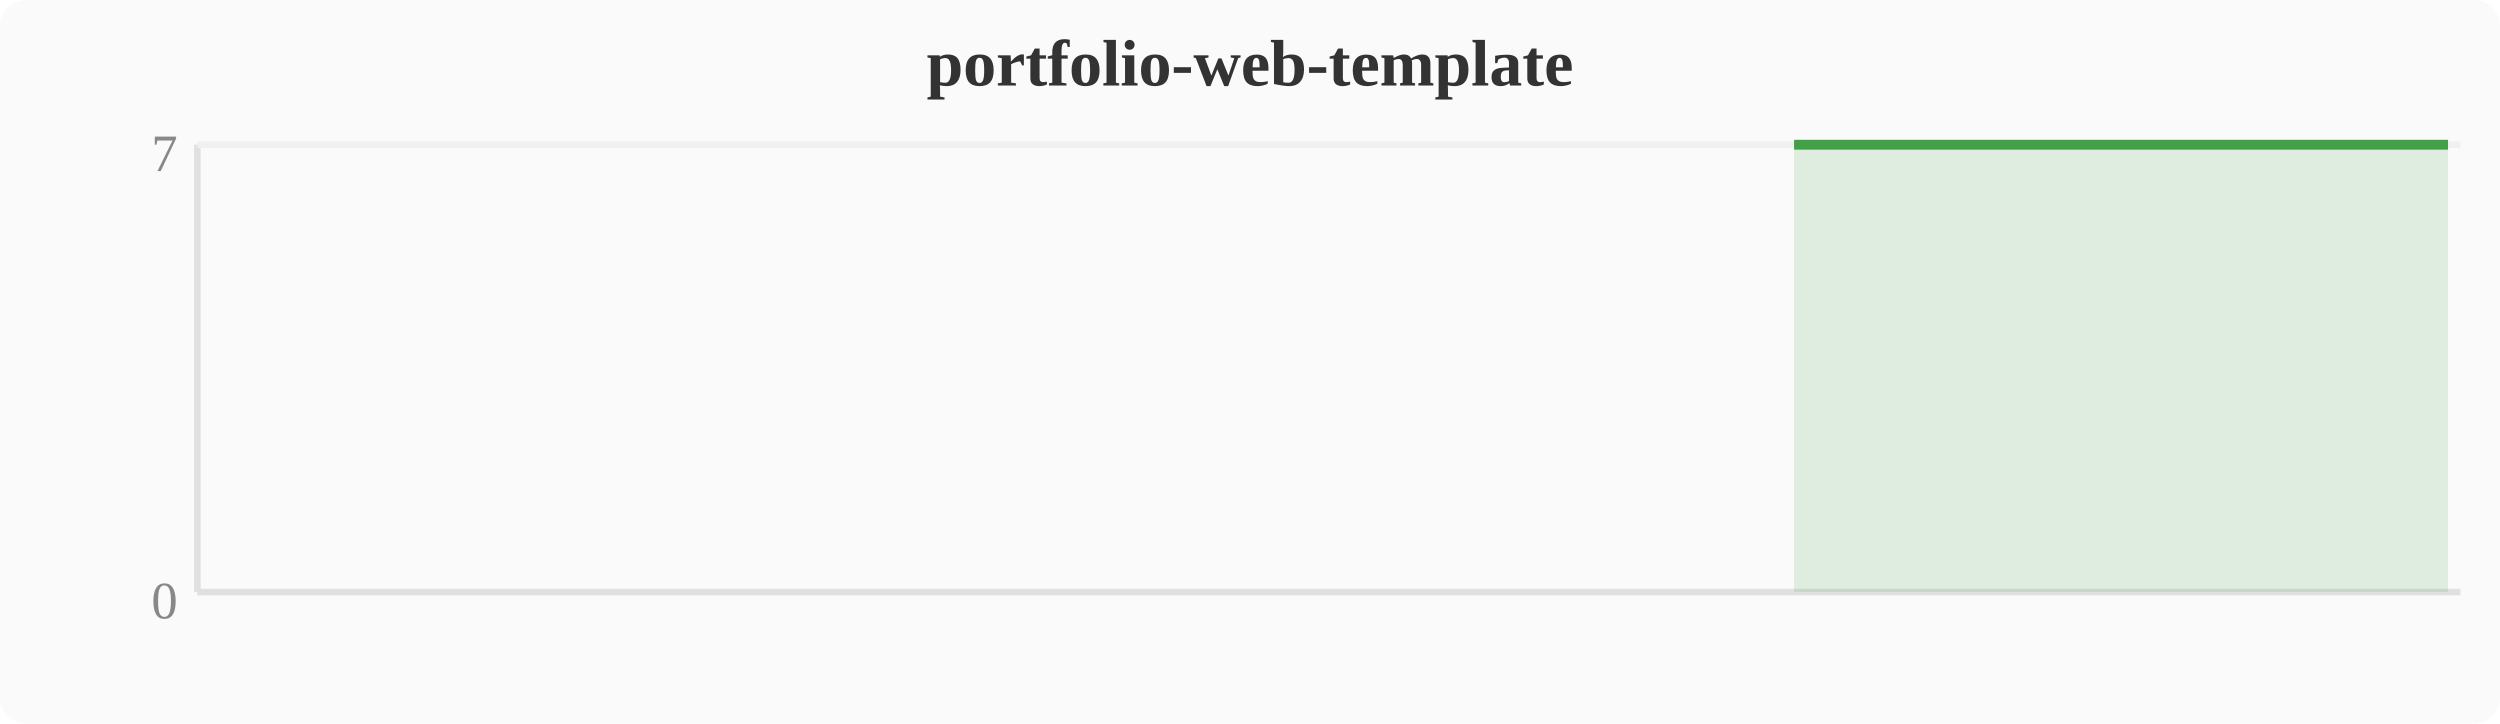
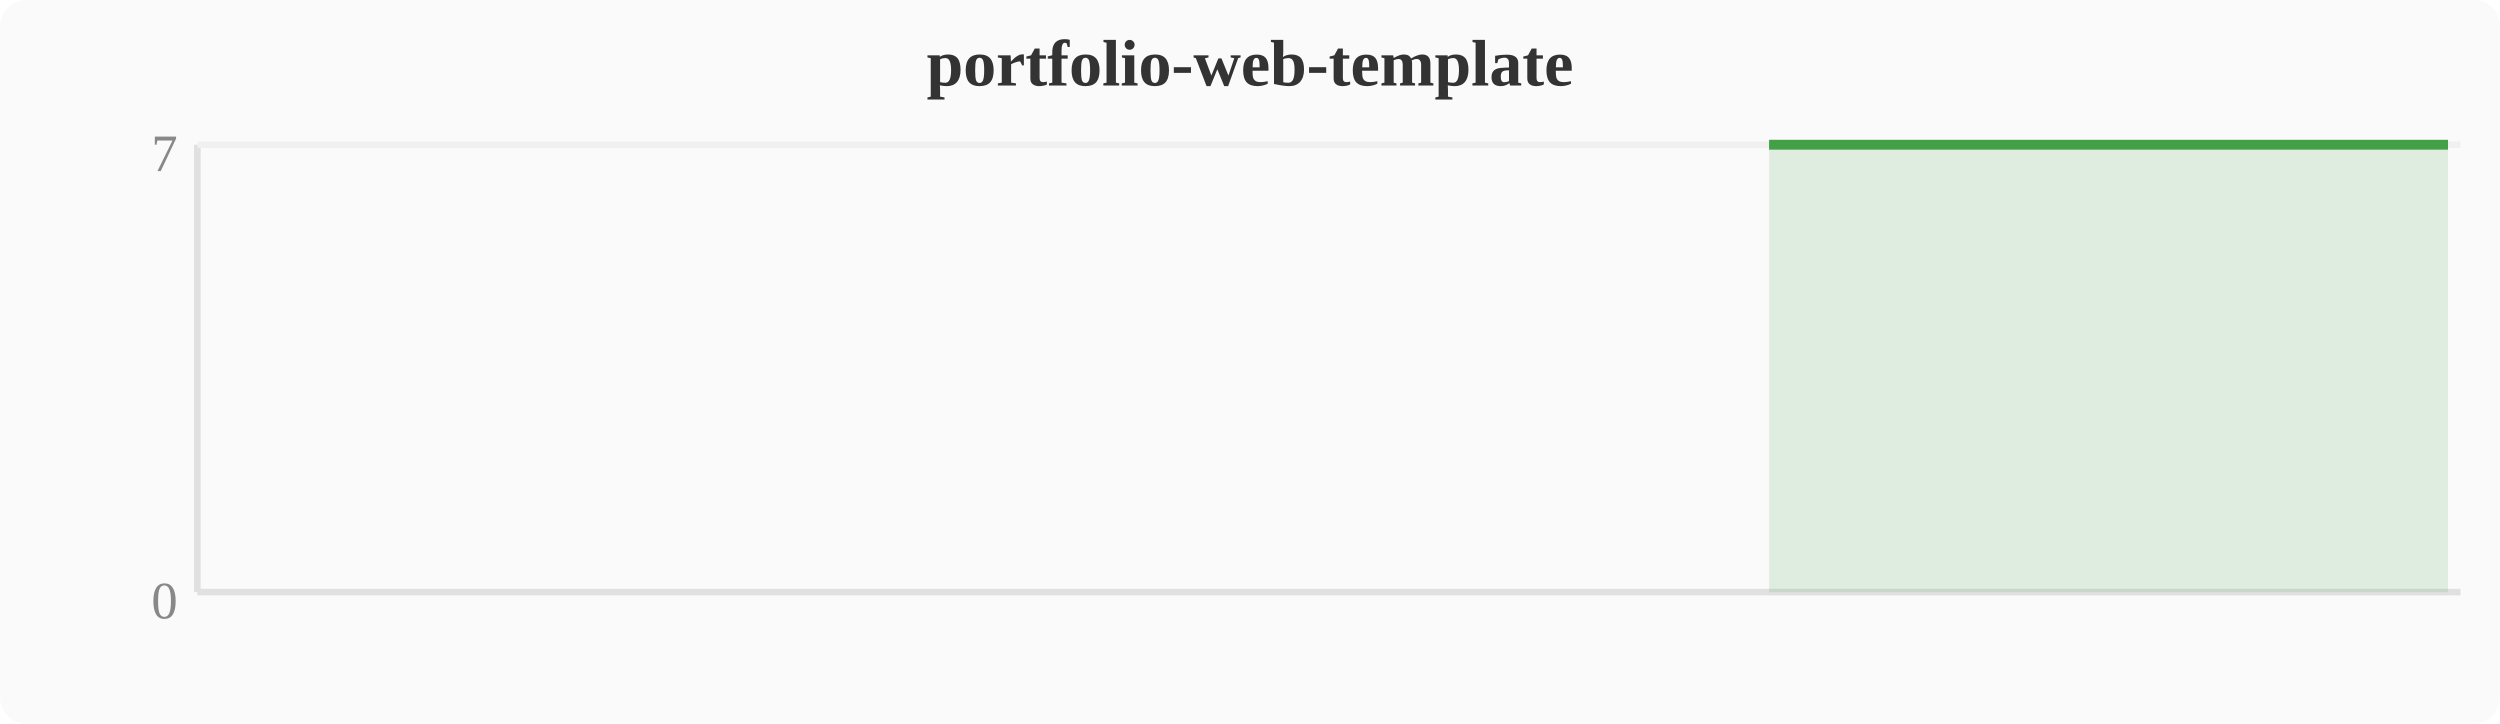
<svg xmlns="http://www.w3.org/2000/svg" width="380" height="110" viewBox="0 0 380 110">
  <rect width="380" height="110" fill="#fafafa" rx="4" />
  <text x="190" y="13" text-anchor="middle" font-size="10" font-weight="bold" fill="#333">portfolio-web-template</text>
  <line x1="30" y1="22" x2="30" y2="90" stroke="#e0e0e0" stroke-width="1" />
  <line x1="30" y1="90" x2="374" y2="90" stroke="#e0e0e0" stroke-width="1" />
  <line x1="30" y1="22" x2="374" y2="22" stroke="#f0f0f0" stroke-width="1" />
  <text x="27" y="94" text-anchor="end" font-size="8" fill="#888">0</text>
  <text x="27" y="26" text-anchor="end" font-size="8" fill="#888">7</text>
-   <polygon points="272.7,22.0 276.5,22.0 280.4,22.0 284.2,22.0 288.0,22.0 291.8,22.0 295.6,22.0 299.5,22.0 303.3,22.0 307.1,22.0 310.9,22.0 314.8,22.0 318.6,22.0 322.4,22.0 326.2,22.0 330.0,22.0 333.9,22.0 337.7,22.0 341.5,22.0 345.3,22.0 349.2,22.0 353.0,22.0 356.8,22.0 360.6,22.0 364.4,22.0 368.3,22.0 372.1,22.0 372.1,90 272.7,90" fill="#43a047" opacity="0.15" />
-   <polyline points="272.7,22.0 276.5,22.0 280.4,22.0 284.2,22.0 288.0,22.0 291.8,22.0 295.6,22.0 299.5,22.0 303.3,22.0 307.1,22.0 310.9,22.0 314.8,22.0 318.6,22.0 322.4,22.0 326.2,22.0 330.0,22.0 333.9,22.0 337.7,22.0 341.5,22.0 345.3,22.0 349.2,22.0 353.0,22.0 356.8,22.0 360.6,22.0 364.4,22.0 368.3,22.0 372.1,22.0" fill="none" stroke="#43a047" stroke-width="1.5" stroke-linejoin="round" />
+   <polygon points="268.9,22.0 272.7,22.0 276.5,22.0 280.4,22.0 284.2,22.0 288.0,22.0 291.8,22.0 295.6,22.0 299.5,22.0 303.3,22.0 307.1,22.0 310.9,22.0 314.8,22.0 318.6,22.0 322.4,22.0 326.2,22.0 330.0,22.0 333.9,22.0 337.7,22.0 341.5,22.0 345.3,22.0 349.2,22.0 353.0,22.0 356.8,22.0 360.6,22.0 364.4,22.0 368.3,22.0 372.1,22.0 372.1,90 268.9,90" fill="#43a047" opacity="0.15" />
+   <polyline points="268.9,22.0 272.7,22.0 276.5,22.0 280.4,22.0 284.2,22.0 288.0,22.0 291.8,22.0 295.6,22.0 299.5,22.0 303.3,22.0 307.1,22.0 310.9,22.0 314.8,22.0 318.6,22.0 322.4,22.0 326.2,22.0 330.0,22.0 333.9,22.0 337.7,22.0 341.5,22.0 345.3,22.0 349.2,22.0 353.0,22.0 356.8,22.0 360.6,22.0 364.4,22.0 368.3,22.0 372.1,22.0" fill="none" stroke="#43a047" stroke-width="1.5" stroke-linejoin="round" />
</svg>
